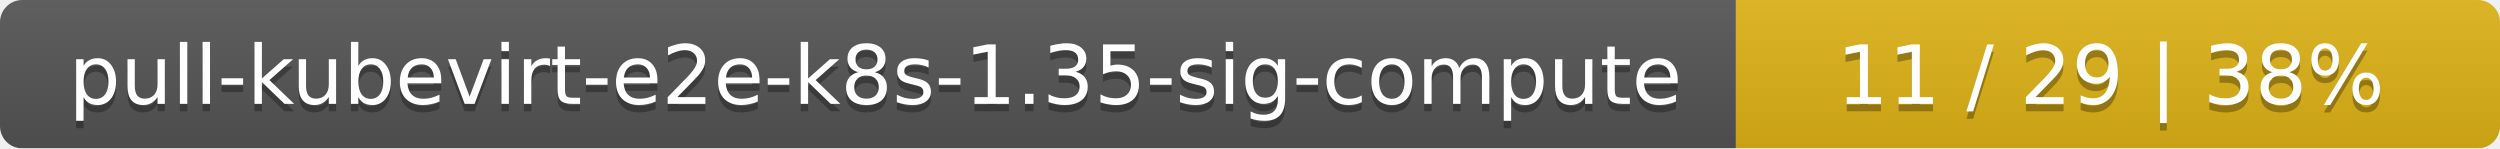
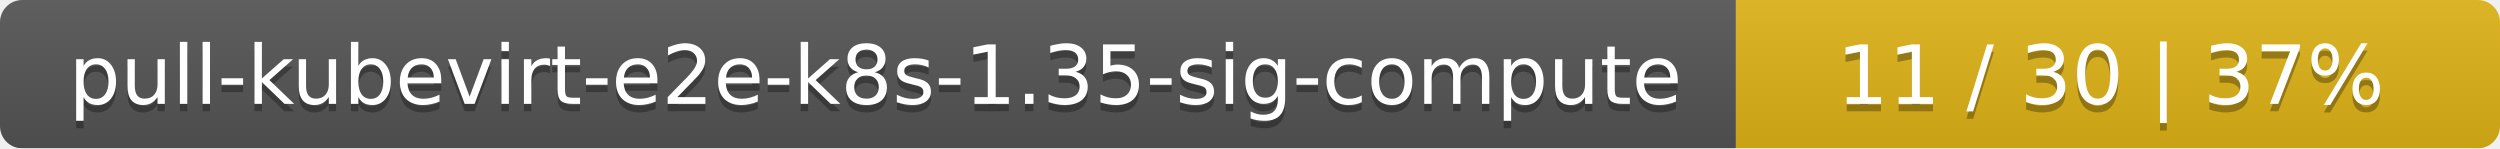
<svg xmlns="http://www.w3.org/2000/svg" width="337" height="20">
  <linearGradient id="smooth" x2="0" y2="100%">
    <stop offset="0" stop-color="#bbb" stop-opacity=".1" />
    <stop offset="1" stop-opacity=".1" />
  </linearGradient>
  <mask id="round">
    <rect width="337" height="20" rx="3" fill="#fff" />
  </mask>
  <g mask="url(#round)">
    <rect width="234" height="20" fill="#555" />
    <rect x="234" width="103" height="20" fill="#dfb317" />
    <rect width="337" height="20" fill="url(#smooth)" />
  </g>
  <g fill="#fff" text-anchor="middle" font-family="DejaVu Sans,Verdana,Geneva,sans-serif" font-size="11">
    <text x="118" y="15" fill="#010101" fill-opacity=".3">pull-kubevirt-e2e-k8s-1.35-sig-compute</text>
    <text x="118" y="14">pull-kubevirt-e2e-k8s-1.35-sig-compute</text>
-     <text x="284.5" y="15" fill="#010101" fill-opacity=".3">11 / 29    |    38%</text>
-     <text x="284.5" y="14">11 / 29    |    38%</text>
+     <text x="284.5" y="15" fill="#010101" fill-opacity=".3">11 / 30    |    37%</text>
+     <text x="284.5" y="14">11 / 30    |    37%</text>
  </g>
</svg>
